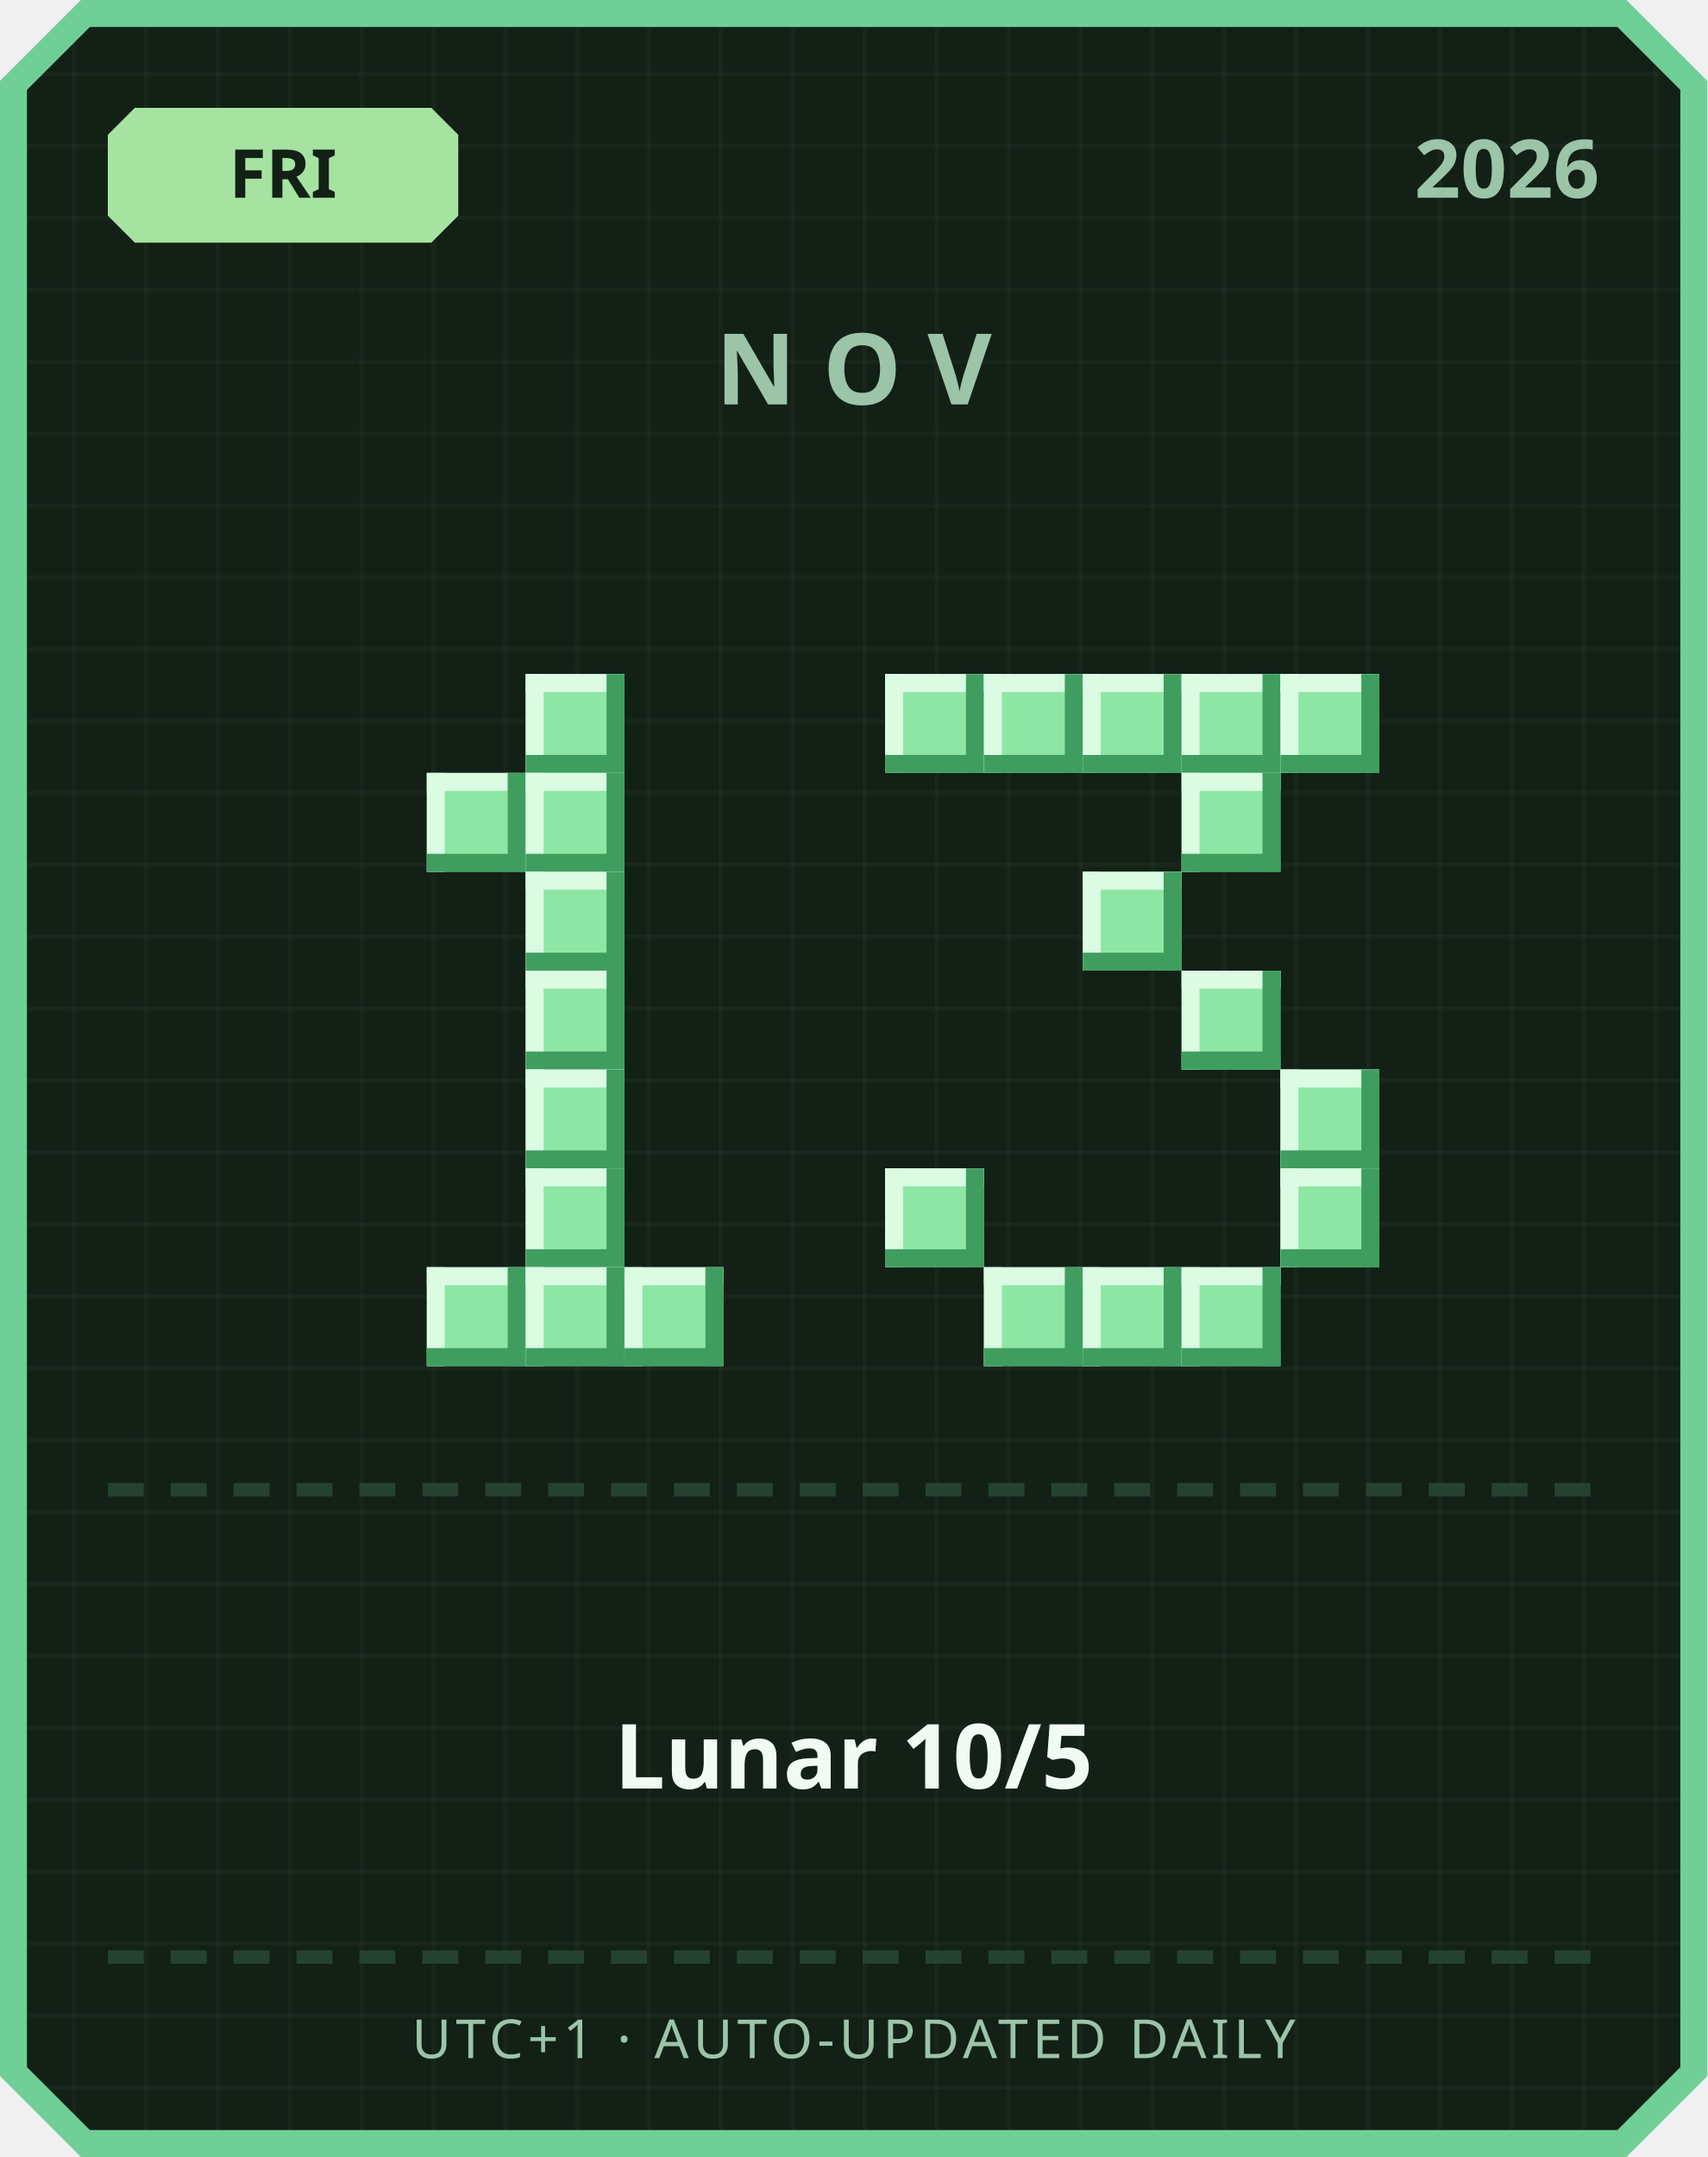
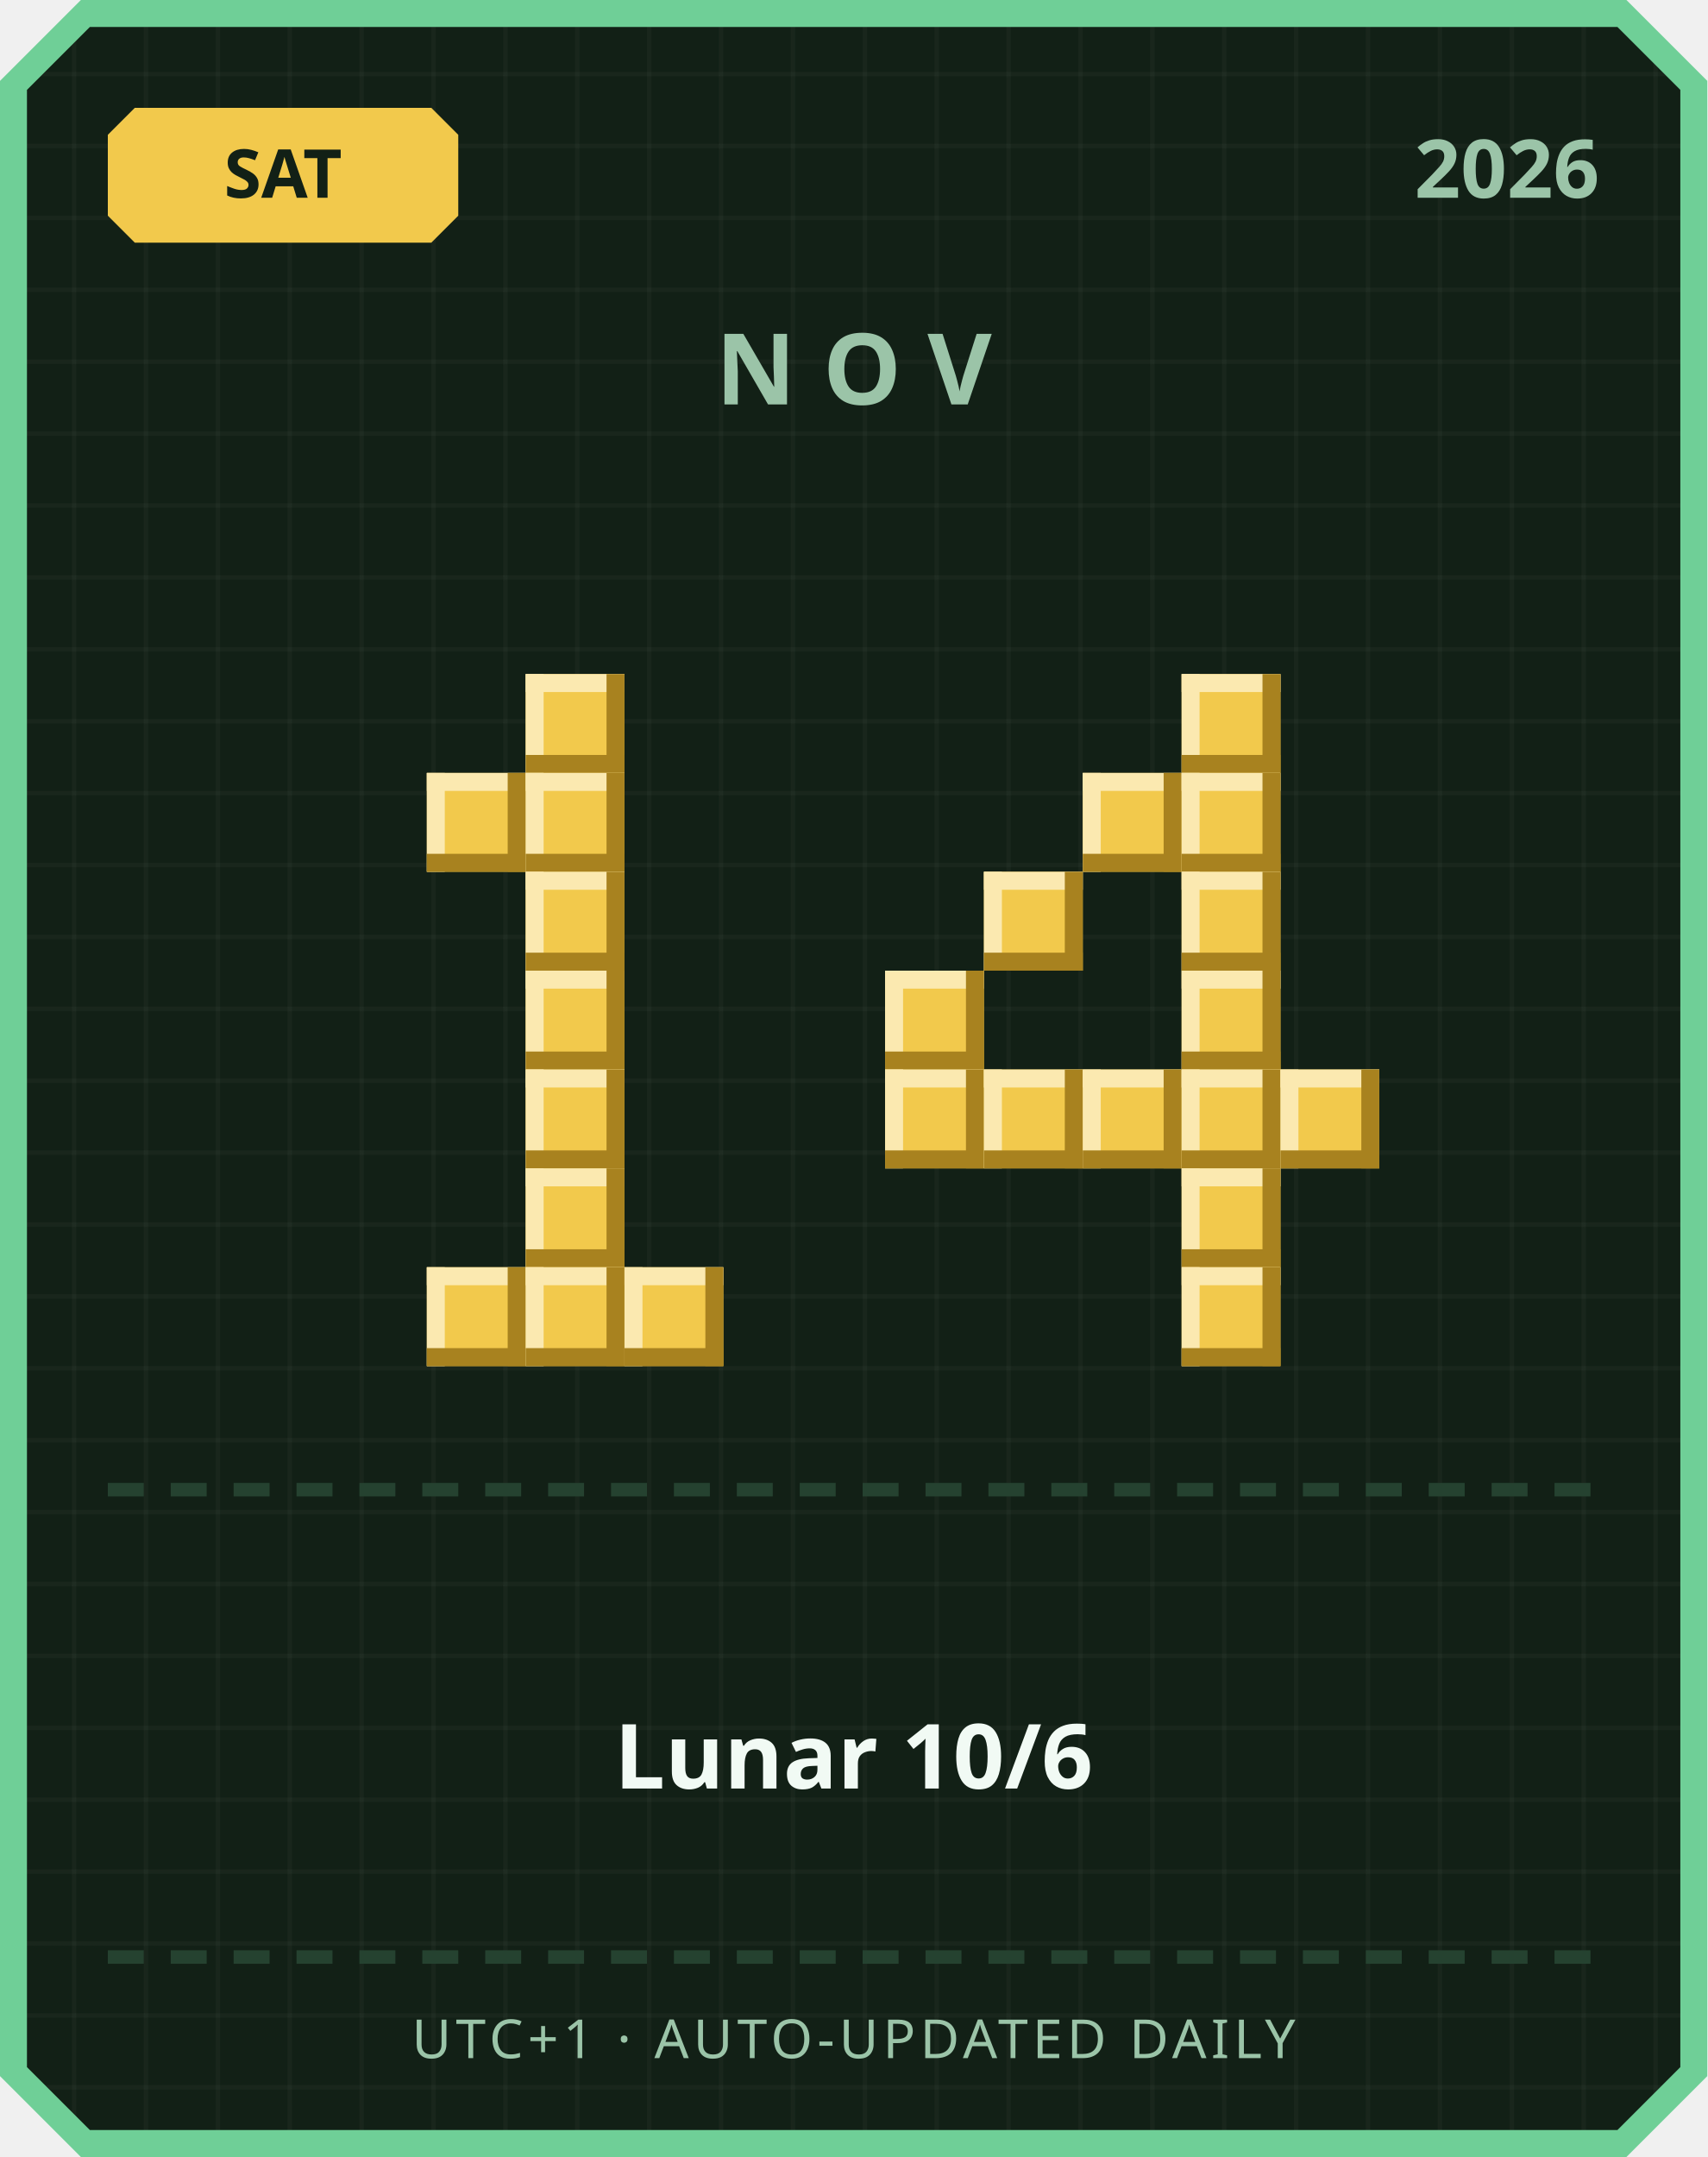
<svg xmlns="http://www.w3.org/2000/svg" width="380" height="480" viewBox="0 0 380 480">
  <defs>
    <pattern id="grid" width="16" height="16" patternUnits="userSpaceOnUse">
      <rect width="16" height="16" fill="#122016" />
      <rect width="1" height="16" fill="#ffffff" opacity="0.03" />
      <rect width="16" height="1" fill="#ffffff" opacity="0.03" />
    </pattern>
  </defs>
  <path d="M 18,0 L 362,0 L 380,18 L 380,462 L 362,480 L 18,480 L 0,462 L 0,18 Z" fill="#6fcf97" />
  <path d="M 20,6 L 360,6 L 374,20 L 374,460 L 360,474 L 20,474 L 6,460 L 6,20 Z" fill="url(#grid)" />
-   <path d="M 30,24 L 96,24 L 102,30 L 102,48 L 96,54 L 30,54 L 24,48 L 24,30 Z" fill="#a6e3a1" />
-   <text x="63" y="44" text-anchor="middle" font-family="'Segoe UI', sans-serif" font-size="15" font-weight="700" fill="#122016">FRI</text>
+   <path d="M 30,24 L 96,24 L 102,30 L 102,48 L 96,54 L 30,54 L 24,48 L 24,30 Z" fill="#f2c94c" />
+   <text x="63" y="44" text-anchor="middle" font-family="'Segoe UI', sans-serif" font-size="15" font-weight="700" fill="#122016">SAT</text>
  <text x="356" y="44" text-anchor="end" font-family="'Segoe UI', sans-serif" font-size="18" font-weight="700" fill="#9bc4a8">2026</text>
  <text x="190" y="90" text-anchor="middle" font-family="'Segoe UI', sans-serif" font-size="22" font-weight="700" letter-spacing="6" fill="#9bc4a8">NOV</text>
-   <rect x="117" y="150" width="22" height="22" fill="#8ee6a5" />
-   <rect x="117" y="150" width="22" height="4" fill="#dbfbe3" />
-   <rect x="117" y="150" width="4" height="22" fill="#dbfbe3" />
-   <rect x="117" y="168" width="22" height="4" fill="#3f9e5f" />
-   <rect x="135" y="150" width="4" height="22" fill="#3f9e5f" />
-   <rect x="95" y="172" width="22" height="22" fill="#8ee6a5" />
-   <rect x="95" y="172" width="22" height="4" fill="#dbfbe3" />
-   <rect x="95" y="172" width="4" height="22" fill="#dbfbe3" />
-   <rect x="95" y="190" width="22" height="4" fill="#3f9e5f" />
-   <rect x="113" y="172" width="4" height="22" fill="#3f9e5f" />
-   <rect x="117" y="172" width="22" height="22" fill="#8ee6a5" />
-   <rect x="117" y="172" width="22" height="4" fill="#dbfbe3" />
-   <rect x="117" y="172" width="4" height="22" fill="#dbfbe3" />
-   <rect x="117" y="190" width="22" height="4" fill="#3f9e5f" />
-   <rect x="135" y="172" width="4" height="22" fill="#3f9e5f" />
-   <rect x="117" y="194" width="22" height="22" fill="#8ee6a5" />
-   <rect x="117" y="194" width="22" height="4" fill="#dbfbe3" />
-   <rect x="117" y="194" width="4" height="22" fill="#dbfbe3" />
-   <rect x="117" y="212" width="22" height="4" fill="#3f9e5f" />
-   <rect x="135" y="194" width="4" height="22" fill="#3f9e5f" />
-   <rect x="117" y="216" width="22" height="22" fill="#8ee6a5" />
-   <rect x="117" y="216" width="22" height="4" fill="#dbfbe3" />
-   <rect x="117" y="216" width="4" height="22" fill="#dbfbe3" />
-   <rect x="117" y="234" width="22" height="4" fill="#3f9e5f" />
-   <rect x="135" y="216" width="4" height="22" fill="#3f9e5f" />
-   <rect x="117" y="238" width="22" height="22" fill="#8ee6a5" />
-   <rect x="117" y="238" width="22" height="4" fill="#dbfbe3" />
-   <rect x="117" y="238" width="4" height="22" fill="#dbfbe3" />
-   <rect x="117" y="256" width="22" height="4" fill="#3f9e5f" />
-   <rect x="135" y="238" width="4" height="22" fill="#3f9e5f" />
-   <rect x="117" y="260" width="22" height="22" fill="#8ee6a5" />
-   <rect x="117" y="260" width="22" height="4" fill="#dbfbe3" />
-   <rect x="117" y="260" width="4" height="22" fill="#dbfbe3" />
-   <rect x="117" y="278" width="22" height="4" fill="#3f9e5f" />
-   <rect x="135" y="260" width="4" height="22" fill="#3f9e5f" />
-   <rect x="95" y="282" width="22" height="22" fill="#8ee6a5" />
-   <rect x="95" y="282" width="22" height="4" fill="#dbfbe3" />
-   <rect x="95" y="282" width="4" height="22" fill="#dbfbe3" />
-   <rect x="95" y="300" width="22" height="4" fill="#3f9e5f" />
-   <rect x="113" y="282" width="4" height="22" fill="#3f9e5f" />
-   <rect x="117" y="282" width="22" height="22" fill="#8ee6a5" />
-   <rect x="117" y="282" width="22" height="4" fill="#dbfbe3" />
-   <rect x="117" y="282" width="4" height="22" fill="#dbfbe3" />
-   <rect x="117" y="300" width="22" height="4" fill="#3f9e5f" />
-   <rect x="135" y="282" width="4" height="22" fill="#3f9e5f" />
-   <rect x="139" y="282" width="22" height="22" fill="#8ee6a5" />
-   <rect x="139" y="282" width="22" height="4" fill="#dbfbe3" />
-   <rect x="139" y="282" width="4" height="22" fill="#dbfbe3" />
-   <rect x="139" y="300" width="22" height="4" fill="#3f9e5f" />
-   <rect x="157" y="282" width="4" height="22" fill="#3f9e5f" />
-   <rect x="197" y="150" width="22" height="22" fill="#8ee6a5" />
-   <rect x="197" y="150" width="22" height="4" fill="#dbfbe3" />
-   <rect x="197" y="150" width="4" height="22" fill="#dbfbe3" />
-   <rect x="197" y="168" width="22" height="4" fill="#3f9e5f" />
-   <rect x="215" y="150" width="4" height="22" fill="#3f9e5f" />
-   <rect x="219" y="150" width="22" height="22" fill="#8ee6a5" />
-   <rect x="219" y="150" width="22" height="4" fill="#dbfbe3" />
-   <rect x="219" y="150" width="4" height="22" fill="#dbfbe3" />
-   <rect x="219" y="168" width="22" height="4" fill="#3f9e5f" />
-   <rect x="237" y="150" width="4" height="22" fill="#3f9e5f" />
-   <rect x="241" y="150" width="22" height="22" fill="#8ee6a5" />
-   <rect x="241" y="150" width="22" height="4" fill="#dbfbe3" />
-   <rect x="241" y="150" width="4" height="22" fill="#dbfbe3" />
-   <rect x="241" y="168" width="22" height="4" fill="#3f9e5f" />
-   <rect x="259" y="150" width="4" height="22" fill="#3f9e5f" />
-   <rect x="263" y="150" width="22" height="22" fill="#8ee6a5" />
-   <rect x="263" y="150" width="22" height="4" fill="#dbfbe3" />
-   <rect x="263" y="150" width="4" height="22" fill="#dbfbe3" />
-   <rect x="263" y="168" width="22" height="4" fill="#3f9e5f" />
-   <rect x="281" y="150" width="4" height="22" fill="#3f9e5f" />
-   <rect x="285" y="150" width="22" height="22" fill="#8ee6a5" />
-   <rect x="285" y="150" width="22" height="4" fill="#dbfbe3" />
-   <rect x="285" y="150" width="4" height="22" fill="#dbfbe3" />
-   <rect x="285" y="168" width="22" height="4" fill="#3f9e5f" />
-   <rect x="303" y="150" width="4" height="22" fill="#3f9e5f" />
-   <rect x="263" y="172" width="22" height="22" fill="#8ee6a5" />
-   <rect x="263" y="172" width="22" height="4" fill="#dbfbe3" />
-   <rect x="263" y="172" width="4" height="22" fill="#dbfbe3" />
-   <rect x="263" y="190" width="22" height="4" fill="#3f9e5f" />
-   <rect x="281" y="172" width="4" height="22" fill="#3f9e5f" />
-   <rect x="241" y="194" width="22" height="22" fill="#8ee6a5" />
-   <rect x="241" y="194" width="22" height="4" fill="#dbfbe3" />
-   <rect x="241" y="194" width="4" height="22" fill="#dbfbe3" />
-   <rect x="241" y="212" width="22" height="4" fill="#3f9e5f" />
-   <rect x="259" y="194" width="4" height="22" fill="#3f9e5f" />
-   <rect x="263" y="216" width="22" height="22" fill="#8ee6a5" />
-   <rect x="263" y="216" width="22" height="4" fill="#dbfbe3" />
-   <rect x="263" y="216" width="4" height="22" fill="#dbfbe3" />
-   <rect x="263" y="234" width="22" height="4" fill="#3f9e5f" />
-   <rect x="281" y="216" width="4" height="22" fill="#3f9e5f" />
-   <rect x="285" y="238" width="22" height="22" fill="#8ee6a5" />
-   <rect x="285" y="238" width="22" height="4" fill="#dbfbe3" />
-   <rect x="285" y="238" width="4" height="22" fill="#dbfbe3" />
-   <rect x="285" y="256" width="22" height="4" fill="#3f9e5f" />
-   <rect x="303" y="238" width="4" height="22" fill="#3f9e5f" />
-   <rect x="197" y="260" width="22" height="22" fill="#8ee6a5" />
-   <rect x="197" y="260" width="22" height="4" fill="#dbfbe3" />
-   <rect x="197" y="260" width="4" height="22" fill="#dbfbe3" />
-   <rect x="197" y="278" width="22" height="4" fill="#3f9e5f" />
-   <rect x="215" y="260" width="4" height="22" fill="#3f9e5f" />
-   <rect x="285" y="260" width="22" height="22" fill="#8ee6a5" />
-   <rect x="285" y="260" width="22" height="4" fill="#dbfbe3" />
-   <rect x="285" y="260" width="4" height="22" fill="#dbfbe3" />
-   <rect x="285" y="278" width="22" height="4" fill="#3f9e5f" />
-   <rect x="303" y="260" width="4" height="22" fill="#3f9e5f" />
-   <rect x="219" y="282" width="22" height="22" fill="#8ee6a5" />
-   <rect x="219" y="282" width="22" height="4" fill="#dbfbe3" />
-   <rect x="219" y="282" width="4" height="22" fill="#dbfbe3" />
-   <rect x="219" y="300" width="22" height="4" fill="#3f9e5f" />
-   <rect x="237" y="282" width="4" height="22" fill="#3f9e5f" />
-   <rect x="241" y="282" width="22" height="22" fill="#8ee6a5" />
-   <rect x="241" y="282" width="22" height="4" fill="#dbfbe3" />
-   <rect x="241" y="282" width="4" height="22" fill="#dbfbe3" />
-   <rect x="241" y="300" width="22" height="4" fill="#3f9e5f" />
-   <rect x="259" y="282" width="4" height="22" fill="#3f9e5f" />
-   <rect x="263" y="282" width="22" height="22" fill="#8ee6a5" />
-   <rect x="263" y="282" width="22" height="4" fill="#dbfbe3" />
-   <rect x="263" y="282" width="4" height="22" fill="#dbfbe3" />
-   <rect x="263" y="300" width="22" height="4" fill="#3f9e5f" />
-   <rect x="281" y="282" width="4" height="22" fill="#3f9e5f" />
+   <rect x="117" y="150" width="22" height="22" fill="#f2c94c" />
+   <rect x="117" y="150" width="22" height="4" fill="#fbe9b0" />
+   <rect x="117" y="150" width="4" height="22" fill="#fbe9b0" />
+   <rect x="117" y="168" width="22" height="4" fill="#a8821f" />
+   <rect x="135" y="150" width="4" height="22" fill="#a8821f" />
+   <rect x="95" y="172" width="22" height="22" fill="#f2c94c" />
+   <rect x="95" y="172" width="22" height="4" fill="#fbe9b0" />
+   <rect x="95" y="172" width="4" height="22" fill="#fbe9b0" />
+   <rect x="95" y="190" width="22" height="4" fill="#a8821f" />
+   <rect x="113" y="172" width="4" height="22" fill="#a8821f" />
+   <rect x="117" y="172" width="22" height="22" fill="#f2c94c" />
+   <rect x="117" y="172" width="22" height="4" fill="#fbe9b0" />
+   <rect x="117" y="172" width="4" height="22" fill="#fbe9b0" />
+   <rect x="117" y="190" width="22" height="4" fill="#a8821f" />
+   <rect x="135" y="172" width="4" height="22" fill="#a8821f" />
+   <rect x="117" y="194" width="22" height="22" fill="#f2c94c" />
+   <rect x="117" y="194" width="22" height="4" fill="#fbe9b0" />
+   <rect x="117" y="194" width="4" height="22" fill="#fbe9b0" />
+   <rect x="117" y="212" width="22" height="4" fill="#a8821f" />
+   <rect x="135" y="194" width="4" height="22" fill="#a8821f" />
+   <rect x="117" y="216" width="22" height="22" fill="#f2c94c" />
+   <rect x="117" y="216" width="22" height="4" fill="#fbe9b0" />
+   <rect x="117" y="216" width="4" height="22" fill="#fbe9b0" />
+   <rect x="117" y="234" width="22" height="4" fill="#a8821f" />
+   <rect x="135" y="216" width="4" height="22" fill="#a8821f" />
+   <rect x="117" y="238" width="22" height="22" fill="#f2c94c" />
+   <rect x="117" y="238" width="22" height="4" fill="#fbe9b0" />
+   <rect x="117" y="238" width="4" height="22" fill="#fbe9b0" />
+   <rect x="117" y="256" width="22" height="4" fill="#a8821f" />
+   <rect x="135" y="238" width="4" height="22" fill="#a8821f" />
+   <rect x="117" y="260" width="22" height="22" fill="#f2c94c" />
+   <rect x="117" y="260" width="22" height="4" fill="#fbe9b0" />
+   <rect x="117" y="260" width="4" height="22" fill="#fbe9b0" />
+   <rect x="117" y="278" width="22" height="4" fill="#a8821f" />
+   <rect x="135" y="260" width="4" height="22" fill="#a8821f" />
+   <rect x="95" y="282" width="22" height="22" fill="#f2c94c" />
+   <rect x="95" y="282" width="22" height="4" fill="#fbe9b0" />
+   <rect x="95" y="282" width="4" height="22" fill="#fbe9b0" />
+   <rect x="95" y="300" width="22" height="4" fill="#a8821f" />
+   <rect x="113" y="282" width="4" height="22" fill="#a8821f" />
+   <rect x="117" y="282" width="22" height="22" fill="#f2c94c" />
+   <rect x="117" y="282" width="22" height="4" fill="#fbe9b0" />
+   <rect x="117" y="282" width="4" height="22" fill="#fbe9b0" />
+   <rect x="117" y="300" width="22" height="4" fill="#a8821f" />
+   <rect x="135" y="282" width="4" height="22" fill="#a8821f" />
+   <rect x="139" y="282" width="22" height="22" fill="#f2c94c" />
+   <rect x="139" y="282" width="22" height="4" fill="#fbe9b0" />
+   <rect x="139" y="282" width="4" height="22" fill="#fbe9b0" />
+   <rect x="139" y="300" width="22" height="4" fill="#a8821f" />
+   <rect x="157" y="282" width="4" height="22" fill="#a8821f" />
+   <rect x="263" y="150" width="22" height="22" fill="#f2c94c" />
+   <rect x="263" y="150" width="22" height="4" fill="#fbe9b0" />
+   <rect x="263" y="150" width="4" height="22" fill="#fbe9b0" />
+   <rect x="263" y="168" width="22" height="4" fill="#a8821f" />
+   <rect x="281" y="150" width="4" height="22" fill="#a8821f" />
+   <rect x="241" y="172" width="22" height="22" fill="#f2c94c" />
+   <rect x="241" y="172" width="22" height="4" fill="#fbe9b0" />
+   <rect x="241" y="172" width="4" height="22" fill="#fbe9b0" />
+   <rect x="241" y="190" width="22" height="4" fill="#a8821f" />
+   <rect x="259" y="172" width="4" height="22" fill="#a8821f" />
+   <rect x="263" y="172" width="22" height="22" fill="#f2c94c" />
+   <rect x="263" y="172" width="22" height="4" fill="#fbe9b0" />
+   <rect x="263" y="172" width="4" height="22" fill="#fbe9b0" />
+   <rect x="263" y="190" width="22" height="4" fill="#a8821f" />
+   <rect x="281" y="172" width="4" height="22" fill="#a8821f" />
+   <rect x="219" y="194" width="22" height="22" fill="#f2c94c" />
+   <rect x="219" y="194" width="22" height="4" fill="#fbe9b0" />
+   <rect x="219" y="194" width="4" height="22" fill="#fbe9b0" />
+   <rect x="219" y="212" width="22" height="4" fill="#a8821f" />
+   <rect x="237" y="194" width="4" height="22" fill="#a8821f" />
+   <rect x="263" y="194" width="22" height="22" fill="#f2c94c" />
+   <rect x="263" y="194" width="22" height="4" fill="#fbe9b0" />
+   <rect x="263" y="194" width="4" height="22" fill="#fbe9b0" />
+   <rect x="263" y="212" width="22" height="4" fill="#a8821f" />
+   <rect x="281" y="194" width="4" height="22" fill="#a8821f" />
+   <rect x="197" y="216" width="22" height="22" fill="#f2c94c" />
+   <rect x="197" y="216" width="22" height="4" fill="#fbe9b0" />
+   <rect x="197" y="216" width="4" height="22" fill="#fbe9b0" />
+   <rect x="197" y="234" width="22" height="4" fill="#a8821f" />
+   <rect x="215" y="216" width="4" height="22" fill="#a8821f" />
+   <rect x="263" y="216" width="22" height="22" fill="#f2c94c" />
+   <rect x="263" y="216" width="22" height="4" fill="#fbe9b0" />
+   <rect x="263" y="216" width="4" height="22" fill="#fbe9b0" />
+   <rect x="263" y="234" width="22" height="4" fill="#a8821f" />
+   <rect x="281" y="216" width="4" height="22" fill="#a8821f" />
+   <rect x="197" y="238" width="22" height="22" fill="#f2c94c" />
+   <rect x="197" y="238" width="22" height="4" fill="#fbe9b0" />
+   <rect x="197" y="238" width="4" height="22" fill="#fbe9b0" />
+   <rect x="197" y="256" width="22" height="4" fill="#a8821f" />
+   <rect x="215" y="238" width="4" height="22" fill="#a8821f" />
+   <rect x="219" y="238" width="22" height="22" fill="#f2c94c" />
+   <rect x="219" y="238" width="22" height="4" fill="#fbe9b0" />
+   <rect x="219" y="238" width="4" height="22" fill="#fbe9b0" />
+   <rect x="219" y="256" width="22" height="4" fill="#a8821f" />
+   <rect x="237" y="238" width="4" height="22" fill="#a8821f" />
+   <rect x="241" y="238" width="22" height="22" fill="#f2c94c" />
+   <rect x="241" y="238" width="22" height="4" fill="#fbe9b0" />
+   <rect x="241" y="238" width="4" height="22" fill="#fbe9b0" />
+   <rect x="241" y="256" width="22" height="4" fill="#a8821f" />
+   <rect x="259" y="238" width="4" height="22" fill="#a8821f" />
+   <rect x="263" y="238" width="22" height="22" fill="#f2c94c" />
+   <rect x="263" y="238" width="22" height="4" fill="#fbe9b0" />
+   <rect x="263" y="238" width="4" height="22" fill="#fbe9b0" />
+   <rect x="263" y="256" width="22" height="4" fill="#a8821f" />
+   <rect x="281" y="238" width="4" height="22" fill="#a8821f" />
+   <rect x="285" y="238" width="22" height="22" fill="#f2c94c" />
+   <rect x="285" y="238" width="22" height="4" fill="#fbe9b0" />
+   <rect x="285" y="238" width="4" height="22" fill="#fbe9b0" />
+   <rect x="285" y="256" width="22" height="4" fill="#a8821f" />
+   <rect x="303" y="238" width="4" height="22" fill="#a8821f" />
+   <rect x="263" y="260" width="22" height="22" fill="#f2c94c" />
+   <rect x="263" y="260" width="22" height="4" fill="#fbe9b0" />
+   <rect x="263" y="260" width="4" height="22" fill="#fbe9b0" />
+   <rect x="263" y="278" width="22" height="4" fill="#a8821f" />
+   <rect x="281" y="260" width="4" height="22" fill="#a8821f" />
+   <rect x="263" y="282" width="22" height="22" fill="#f2c94c" />
+   <rect x="263" y="282" width="22" height="4" fill="#fbe9b0" />
+   <rect x="263" y="282" width="4" height="22" fill="#fbe9b0" />
+   <rect x="263" y="300" width="22" height="4" fill="#a8821f" />
+   <rect x="281" y="282" width="4" height="22" fill="#a8821f" />
  <rect x="24" y="330" width="8" height="3" fill="#254230" />
  <rect x="38" y="330" width="8" height="3" fill="#254230" />
  <rect x="52" y="330" width="8" height="3" fill="#254230" />
  <rect x="66" y="330" width="8" height="3" fill="#254230" />
  <rect x="80" y="330" width="8" height="3" fill="#254230" />
  <rect x="94" y="330" width="8" height="3" fill="#254230" />
  <rect x="108" y="330" width="8" height="3" fill="#254230" />
  <rect x="122" y="330" width="8" height="3" fill="#254230" />
  <rect x="136" y="330" width="8" height="3" fill="#254230" />
  <rect x="150" y="330" width="8" height="3" fill="#254230" />
  <rect x="164" y="330" width="8" height="3" fill="#254230" />
  <rect x="178" y="330" width="8" height="3" fill="#254230" />
  <rect x="192" y="330" width="8" height="3" fill="#254230" />
  <rect x="206" y="330" width="8" height="3" fill="#254230" />
  <rect x="220" y="330" width="8" height="3" fill="#254230" />
  <rect x="234" y="330" width="8" height="3" fill="#254230" />
  <rect x="248" y="330" width="8" height="3" fill="#254230" />
  <rect x="262" y="330" width="8" height="3" fill="#254230" />
  <rect x="276" y="330" width="8" height="3" fill="#254230" />
  <rect x="290" y="330" width="8" height="3" fill="#254230" />
  <rect x="304" y="330" width="8" height="3" fill="#254230" />
  <rect x="318" y="330" width="8" height="3" fill="#254230" />
  <rect x="332" y="330" width="8" height="3" fill="#254230" />
  <rect x="346" y="330" width="8" height="3" fill="#254230" />
-   <text x="190" y="398" text-anchor="middle" font-family="'Segoe UI', 'Microsoft JhengHei', sans-serif" font-size="20" font-weight="700" fill="#f1faf4">Lunar 10/5</text>
+   <text x="190" y="398" text-anchor="middle" font-family="'Segoe UI', 'Microsoft JhengHei', sans-serif" font-size="20" font-weight="700" fill="#f1faf4">Lunar 10/6</text>
  <rect x="24" y="434" width="8" height="3" fill="#254230" />
  <rect x="38" y="434" width="8" height="3" fill="#254230" />
  <rect x="52" y="434" width="8" height="3" fill="#254230" />
  <rect x="66" y="434" width="8" height="3" fill="#254230" />
  <rect x="80" y="434" width="8" height="3" fill="#254230" />
  <rect x="94" y="434" width="8" height="3" fill="#254230" />
  <rect x="108" y="434" width="8" height="3" fill="#254230" />
  <rect x="122" y="434" width="8" height="3" fill="#254230" />
  <rect x="136" y="434" width="8" height="3" fill="#254230" />
  <rect x="150" y="434" width="8" height="3" fill="#254230" />
  <rect x="164" y="434" width="8" height="3" fill="#254230" />
  <rect x="178" y="434" width="8" height="3" fill="#254230" />
  <rect x="192" y="434" width="8" height="3" fill="#254230" />
  <rect x="206" y="434" width="8" height="3" fill="#254230" />
  <rect x="220" y="434" width="8" height="3" fill="#254230" />
  <rect x="234" y="434" width="8" height="3" fill="#254230" />
  <rect x="248" y="434" width="8" height="3" fill="#254230" />
  <rect x="262" y="434" width="8" height="3" fill="#254230" />
  <rect x="276" y="434" width="8" height="3" fill="#254230" />
  <rect x="290" y="434" width="8" height="3" fill="#254230" />
  <rect x="304" y="434" width="8" height="3" fill="#254230" />
  <rect x="318" y="434" width="8" height="3" fill="#254230" />
  <rect x="332" y="434" width="8" height="3" fill="#254230" />
  <rect x="346" y="434" width="8" height="3" fill="#254230" />
  <text x="190" y="458" text-anchor="middle" font-family="'Segoe UI', sans-serif" font-size="12" letter-spacing="1" fill="#9bc4a8">UTC+1 · AUTO-UPDATED DAILY</text>
</svg>
